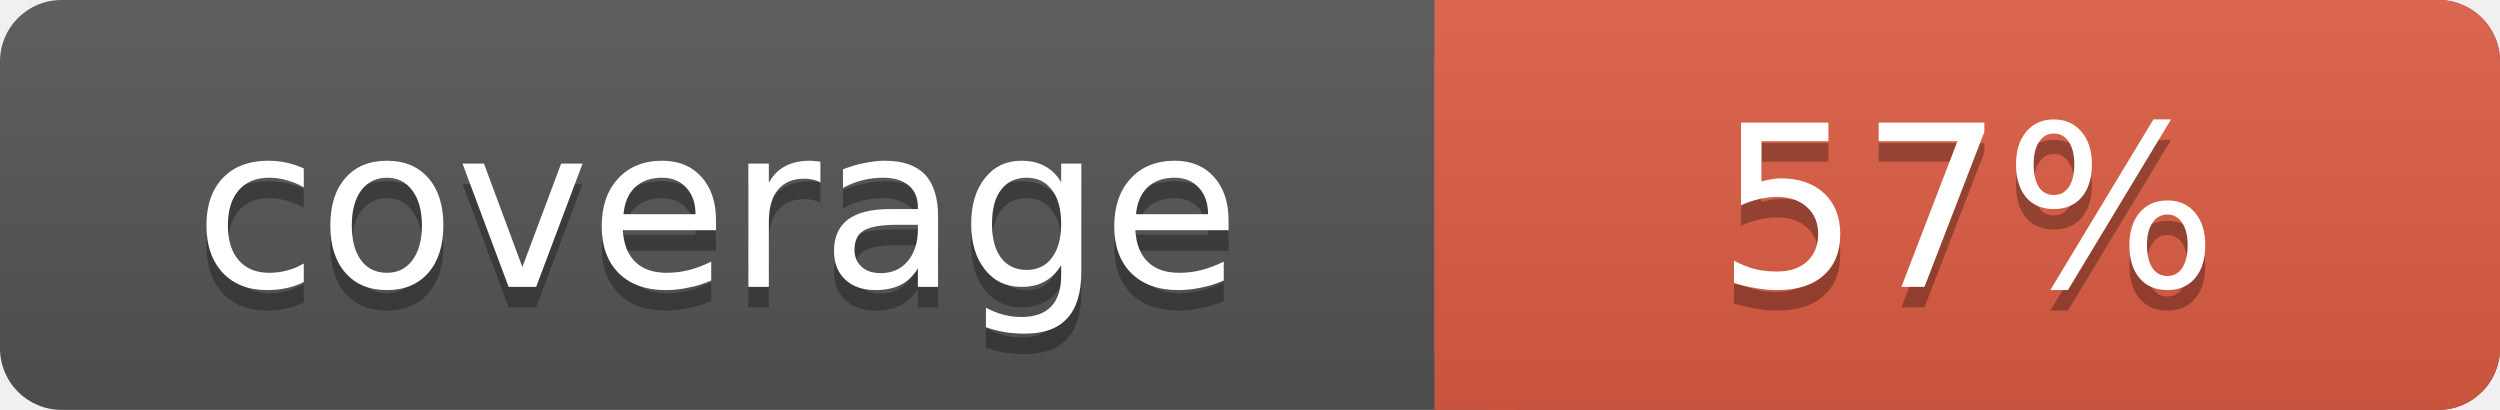
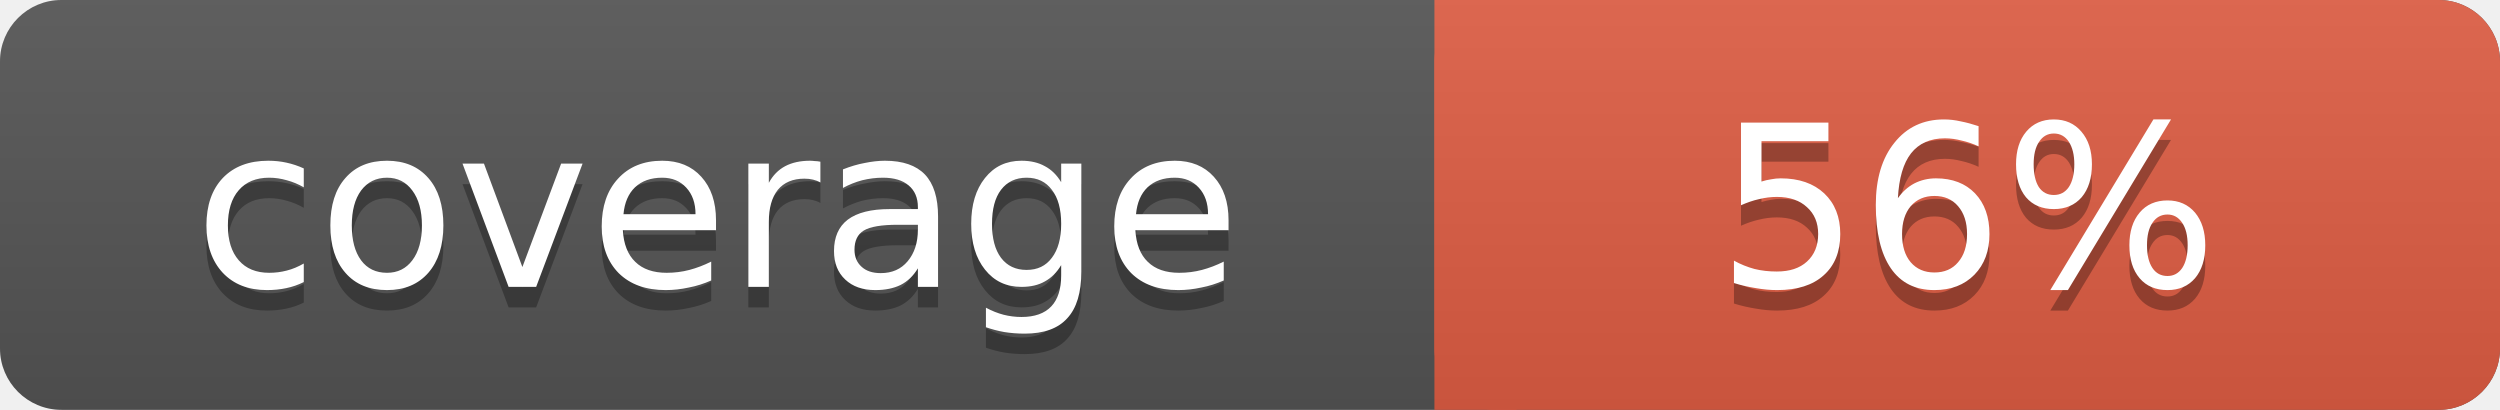
<svg xmlns="http://www.w3.org/2000/svg" width="122" height="20">
  <linearGradient id="s" x2="0" y2="100%">
    <stop offset="0" stop-color="#bbb" stop-opacity=".1" />
    <stop offset="1" stop-opacity=".1" />
  </linearGradient>
  <rect rx="3" width="122" height="20" fill="#555" />
  <rect rx="3" x="70" width="52" height="20" fill="#e05d44" />
  <rect x="70" width="4" height="20" fill="#e05d44" />
  <rect rx="3" width="122" height="20" fill="url(#s)" />
  <g fill="#fff" text-anchor="middle" font-family="DejaVu Sans,Verdana,Geneva,sans-serif" font-size="11">
    <text x="35" y="15" fill="#010101" fill-opacity=".3">coverage</text>
    <text x="35" y="14">coverage</text>
-     <text x="96" y="15" fill="#010101" fill-opacity=".3">57%</text>
-     <text x="96" y="14">57%</text>
+     <text x="96" y="15" fill="#010101" fill-opacity=".3">56%</text>
+     <text x="96" y="14">56%</text>
  </g>
</svg>
